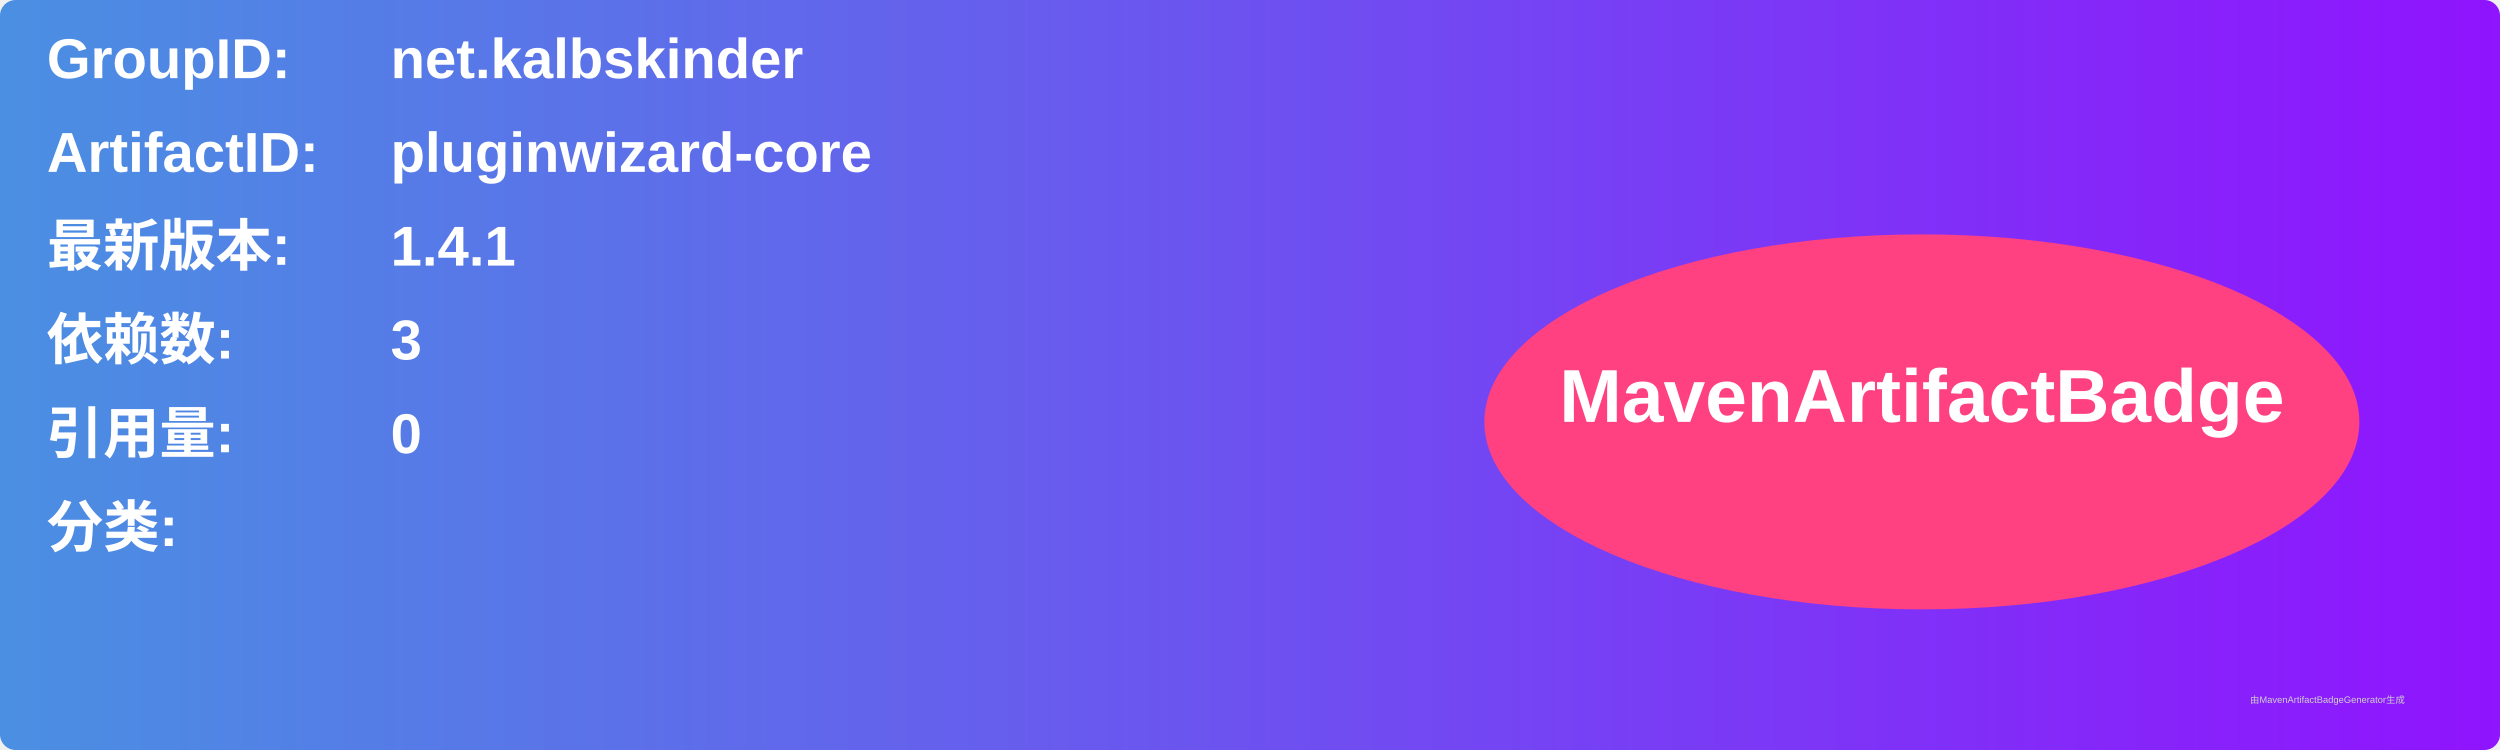
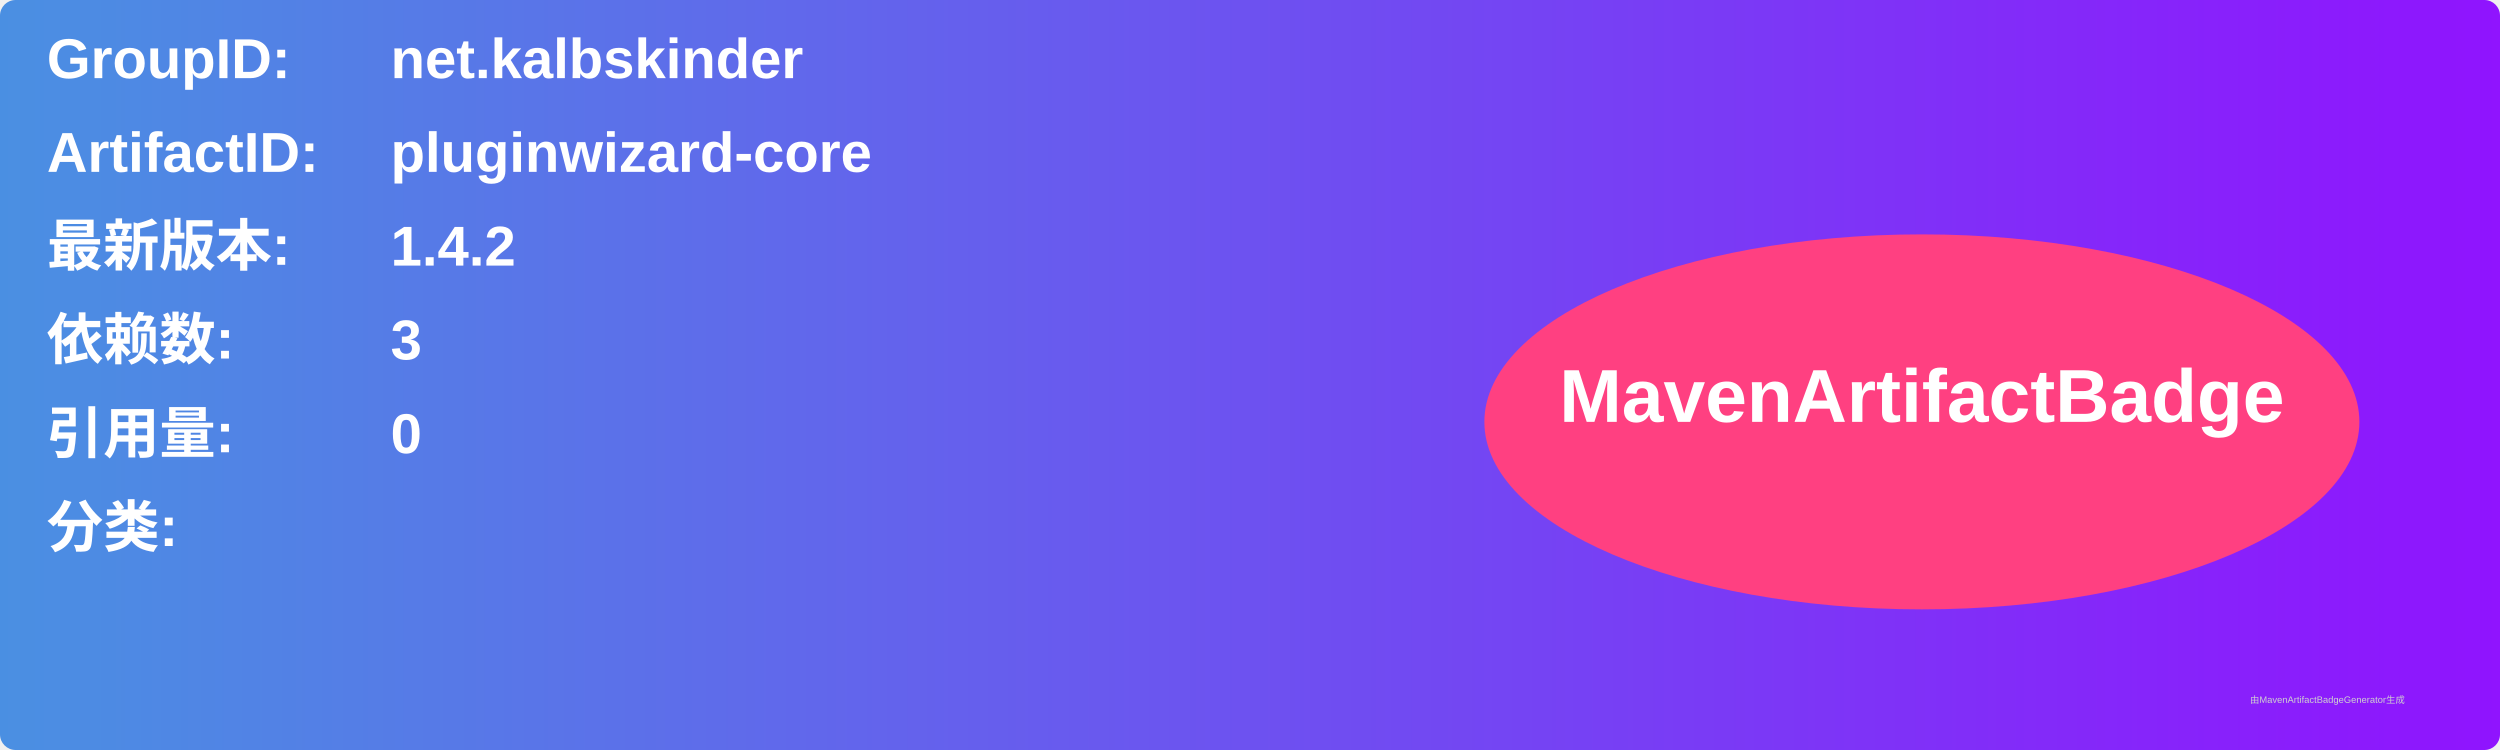
<svg xmlns="http://www.w3.org/2000/svg" width="800" height="240" viewBox="0 0 800 240">
  <linearGradient id="grad" x1="0%" y1="0%" x2="100%" y2="0%">
    <stop offset="0%" stop-color="#4a90e2" />
    <stop offset="100%" stop-color="#9013fe" />
  </linearGradient>
  <rect width="100%" height="100%" rx="5" ry="5" fill="url(#grad)" />
  <g transform="translate(15, 15)">
    <text x="0" y="10" font-family="Arial" font-size="18" fill="white" font-weight="bold" width="260">GroupID:</text>
    <text x="110" y="10" font-family="Arial" font-size="18" fill="white" font-weight="bold" width="460">net.kalbskinder</text>
    <text x="0" y="40" font-family="Arial" font-size="18" fill="white" font-weight="bold" width="260">ArtifactID:</text>
    <text x="110" y="40" font-family="Arial" font-size="18" fill="white" font-weight="bold" width="460">pluginwizard-core</text>
    <text x="0" y="70" font-family="Arial" font-size="18" fill="white" font-weight="bold">最新版本:</text>
    <text x="110" y="70" font-family="Arial" font-size="18" fill="white" font-weight="bold">
-       <tspan font-weight="bold">1.4.1</tspan>
+       <tspan font-weight="bold">1.4.2</tspan>
    </text>
    <text x="0" y="100" font-family="Arial" font-size="18" fill="white" font-weight="bold">依赖数: </text>
    <text x="110" y="100" font-family="Arial" font-size="18" fill="white">
      <tspan font-weight="bold">3</tspan>
    </text>
    <text x="0" y="130" font-family="Arial" font-size="18" fill="white" font-weight="bold">引用量: </text>
    <text x="110" y="130" font-family="Arial" font-size="18" fill="white">
      <tspan font-weight="bold">0</tspan>
    </text>
    <text x="0" y="160" font-family="Arial" font-size="18" fill="white" font-weight="bold">分类:</text>
    <text x="10" y="190" font-family="Arial" font-size="10" fill="white">
      <tspan font-weight="bold" />
    </text>
    <ellipse cx="600" cy="120" rx="140" ry="60" fill="#ff4081" />
    <text x="600" y="120" text-anchor="middle" font-family="Arial" font-size="24" fill="white" font-weight="bold">MavenArtifactBadge</text>
  </g>
  <text x="720" y="225" font-family="Arial" font-size="3" fill="#d0d0d0">由MavenArtifactBadgeGenerator生成</text>
</svg>
